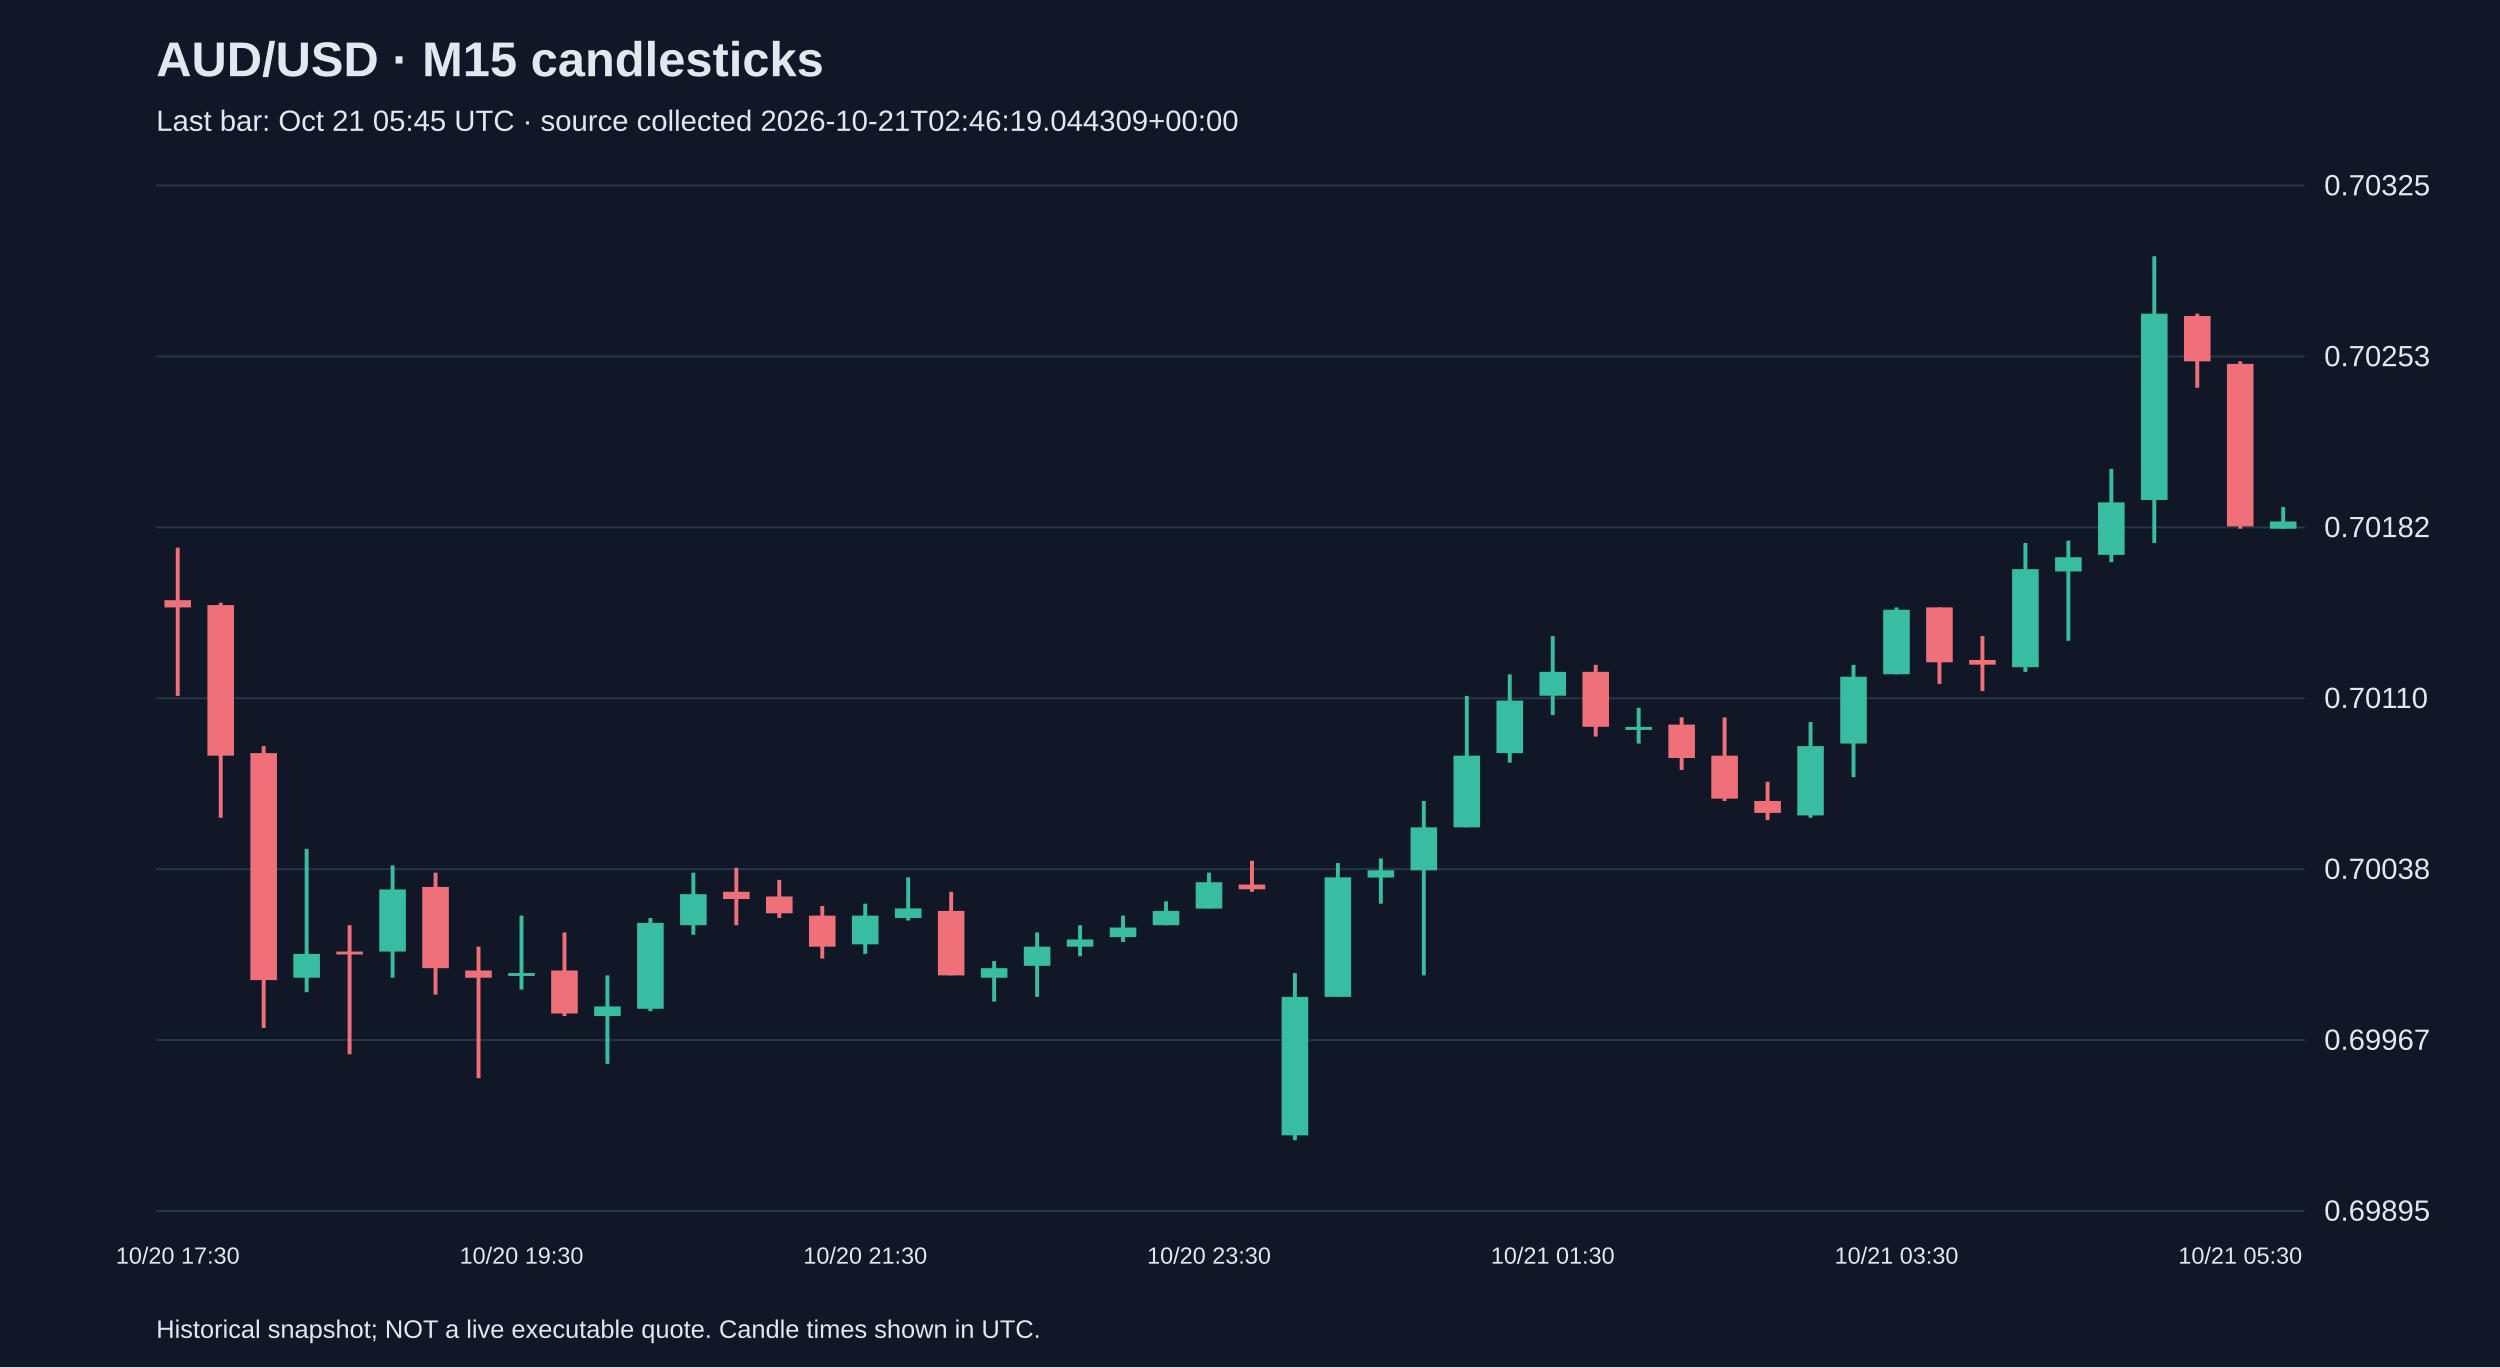
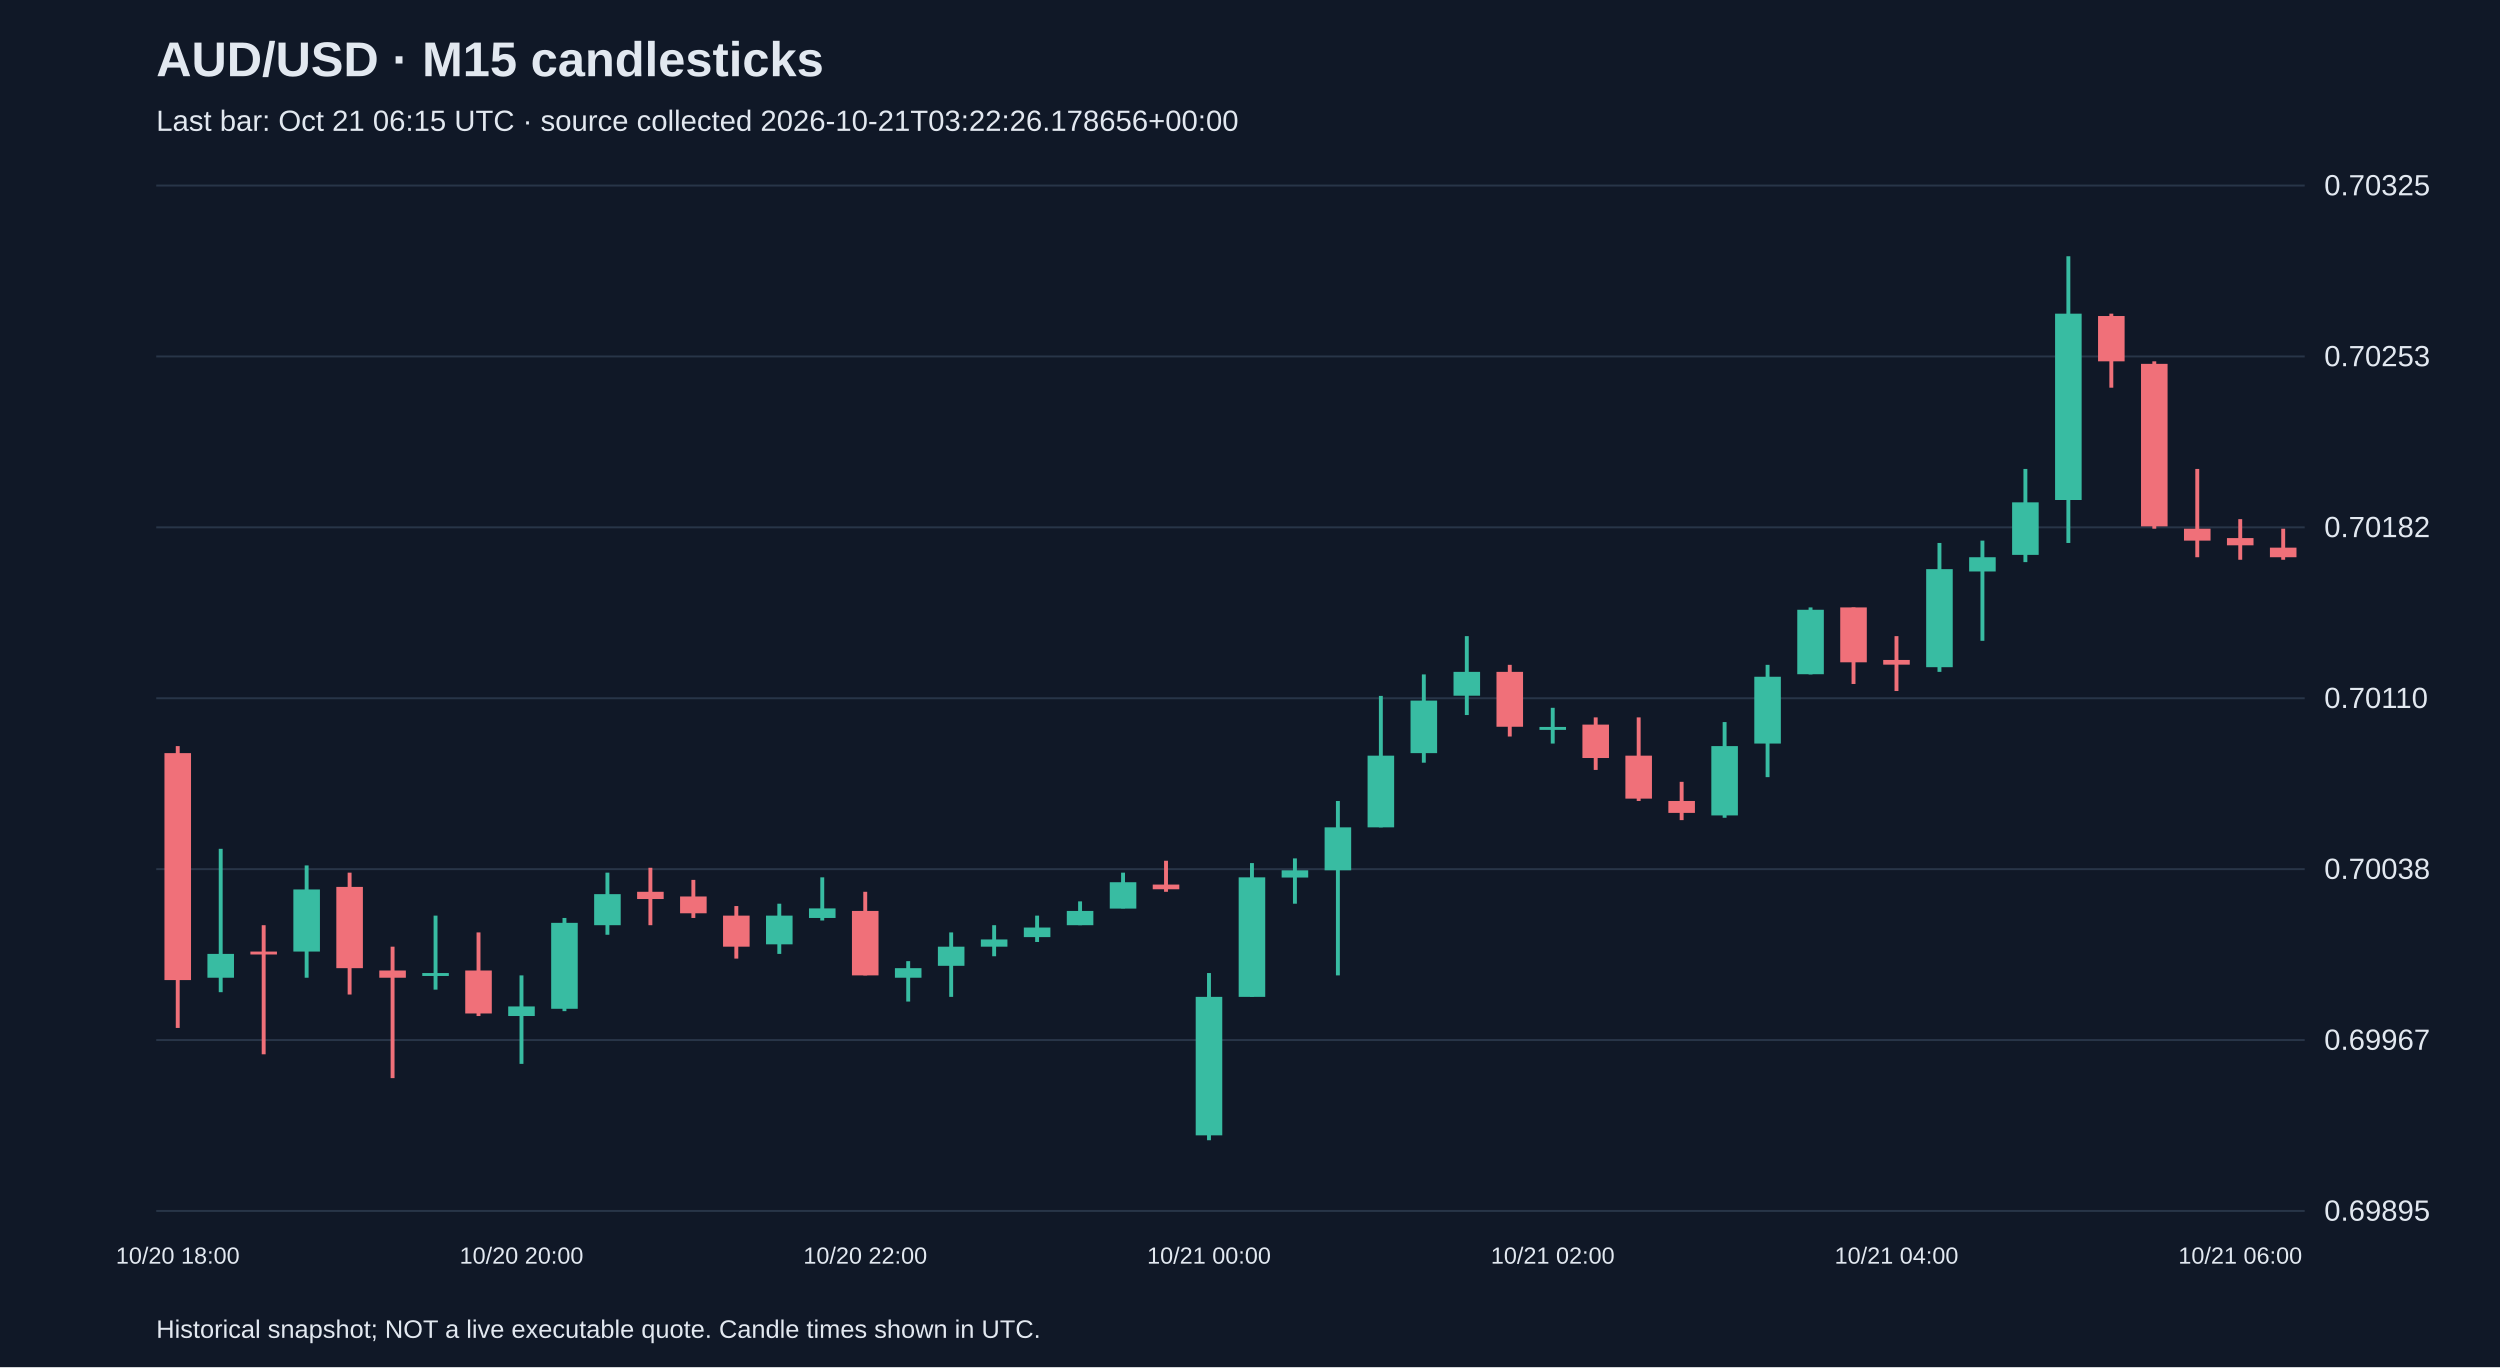
<svg xmlns="http://www.w3.org/2000/svg" viewBox="0 0 1280 700">
  <rect width="100%" height="100%" fill="#101827" />
  <style>text{font-family:Arial,sans-serif;fill:#e2e8f0}</style>
  <text x="80" y="39" font-size="25" font-weight="bold">AUD/USD · M15 candlesticks</text>
-   <text x="80" y="67" font-size="15" fill="#a6b1c5">Last bar: Oct 21 05:45 UTC · source collected 2026-10-21T02:46:19.044309+00:00</text>
+   <text x="80" y="67" font-size="15" fill="#a6b1c5">Last bar: Oct 21 06:15 UTC · source collected 2026-10-21T03:22:26.178656+00:00</text>
  <line x1="80" y1="620.0" x2="1180" y2="620.0" stroke="#283548" />
  <text x="1190" y="625.0" font-size="15">0.69895</text>
  <line x1="80" y1="532.5" x2="1180" y2="532.5" stroke="#283548" />
  <text x="1190" y="537.5" font-size="15">0.69967</text>
  <line x1="80" y1="445.0" x2="1180" y2="445.0" stroke="#283548" />
  <text x="1190" y="450.0" font-size="15">0.70038</text>
  <line x1="80" y1="357.5" x2="1180" y2="357.5" stroke="#283548" />
  <text x="1190" y="362.5" font-size="15">0.70110</text>
  <line x1="80" y1="270.0" x2="1180" y2="270.0" stroke="#283548" />
  <text x="1190" y="275.0" font-size="15">0.70182</text>
  <line x1="80" y1="182.5" x2="1180" y2="182.5" stroke="#283548" />
  <text x="1190" y="187.5" font-size="15">0.70253</text>
  <line x1="80" y1="95.0" x2="1180" y2="95.0" stroke="#283548" />
  <text x="1190" y="100.0" font-size="15">0.70325</text>
-   <line x1="91.0" y1="280.4" x2="91.0" y2="356.3" stroke="#f07079" stroke-width="2" />
-   <rect x="84.2" y="307.3" width="13.6" height="3.7" fill="#f07079" />
-   <text x="91.0" y="647" text-anchor="middle" font-size="12">10/20 17:30</text>
-   <line x1="113.0" y1="308.6" x2="113.0" y2="418.7" stroke="#f07079" stroke-width="2" />
-   <rect x="106.2" y="309.8" width="13.6" height="77.1" fill="#f07079" />
-   <line x1="135.0" y1="382.0" x2="135.0" y2="526.3" stroke="#f07079" stroke-width="2" />
-   <rect x="128.2" y="385.6" width="13.6" height="116.2" fill="#f07079" />
-   <line x1="157.0" y1="434.6" x2="157.0" y2="508.0" stroke="#38bca2" stroke-width="2" />
-   <rect x="150.2" y="488.4" width="13.6" height="12.2" fill="#38bca2" />
-   <line x1="179.0" y1="473.7" x2="179.0" y2="539.8" stroke="#f07079" stroke-width="2" />
-   <rect x="172.2" y="487.2" width="13.6" height="1.5" fill="#f07079" />
-   <line x1="201.0" y1="443.1" x2="201.0" y2="500.6" stroke="#38bca2" stroke-width="2" />
-   <rect x="194.2" y="455.4" width="13.6" height="31.8" fill="#38bca2" />
-   <line x1="223.0" y1="446.8" x2="223.0" y2="509.2" stroke="#f07079" stroke-width="2" />
-   <rect x="216.2" y="454.1" width="13.6" height="41.6" fill="#f07079" />
-   <line x1="245.0" y1="484.7" x2="245.0" y2="552.0" stroke="#f07079" stroke-width="2" />
-   <rect x="238.2" y="496.9" width="13.6" height="3.7" fill="#f07079" />
-   <line x1="267.0" y1="468.8" x2="267.0" y2="506.7" stroke="#38bca2" stroke-width="2" />
-   <rect x="260.2" y="498.2" width="13.6" height="1.5" fill="#38bca2" />
-   <text x="267.0" y="647" text-anchor="middle" font-size="12">10/20 19:30</text>
-   <line x1="289.0" y1="477.4" x2="289.0" y2="520.2" stroke="#f07079" stroke-width="2" />
-   <rect x="282.2" y="496.9" width="13.6" height="22.0" fill="#f07079" />
-   <line x1="311.0" y1="499.4" x2="311.0" y2="544.7" stroke="#38bca2" stroke-width="2" />
-   <rect x="304.2" y="515.3" width="13.6" height="4.9" fill="#38bca2" />
-   <line x1="333.0" y1="470.0" x2="333.0" y2="517.7" stroke="#38bca2" stroke-width="2" />
-   <rect x="326.2" y="472.5" width="13.6" height="44.0" fill="#38bca2" />
-   <line x1="355.0" y1="446.8" x2="355.0" y2="478.6" stroke="#38bca2" stroke-width="2" />
-   <rect x="348.2" y="457.8" width="13.6" height="15.9" fill="#38bca2" />
-   <line x1="377.0" y1="444.3" x2="377.0" y2="473.7" stroke="#f07079" stroke-width="2" />
-   <rect x="370.2" y="456.6" width="13.6" height="3.7" fill="#f07079" />
-   <line x1="399.0" y1="450.5" x2="399.0" y2="470.0" stroke="#f07079" stroke-width="2" />
-   <rect x="392.2" y="459.0" width="13.6" height="8.6" fill="#f07079" />
-   <line x1="421.0" y1="463.9" x2="421.0" y2="490.8" stroke="#f07079" stroke-width="2" />
-   <rect x="414.2" y="468.8" width="13.6" height="15.9" fill="#f07079" />
-   <line x1="443.0" y1="462.7" x2="443.0" y2="488.4" stroke="#38bca2" stroke-width="2" />
-   <rect x="436.2" y="468.8" width="13.6" height="14.7" fill="#38bca2" />
-   <text x="443.0" y="647" text-anchor="middle" font-size="12">10/20 21:30</text>
-   <line x1="465.0" y1="449.2" x2="465.0" y2="471.3" stroke="#38bca2" stroke-width="2" />
-   <rect x="458.2" y="465.1" width="13.6" height="4.9" fill="#38bca2" />
-   <line x1="487.0" y1="456.6" x2="487.0" y2="499.4" stroke="#f07079" stroke-width="2" />
-   <rect x="480.2" y="466.4" width="13.6" height="33.0" fill="#f07079" />
-   <line x1="509.0" y1="492.1" x2="509.0" y2="512.8" stroke="#38bca2" stroke-width="2" />
-   <rect x="502.2" y="495.7" width="13.6" height="4.9" fill="#38bca2" />
-   <line x1="531.0" y1="477.4" x2="531.0" y2="510.4" stroke="#38bca2" stroke-width="2" />
-   <rect x="524.2" y="484.7" width="13.6" height="9.8" fill="#38bca2" />
-   <line x1="553.0" y1="473.7" x2="553.0" y2="489.6" stroke="#38bca2" stroke-width="2" />
-   <rect x="546.2" y="481.0" width="13.6" height="3.7" fill="#38bca2" />
-   <line x1="575.0" y1="468.8" x2="575.0" y2="482.3" stroke="#38bca2" stroke-width="2" />
-   <rect x="568.2" y="474.9" width="13.6" height="4.9" fill="#38bca2" />
-   <line x1="597.0" y1="461.5" x2="597.0" y2="473.7" stroke="#38bca2" stroke-width="2" />
-   <rect x="590.2" y="466.4" width="13.6" height="7.3" fill="#38bca2" />
-   <line x1="619.0" y1="446.8" x2="619.0" y2="465.1" stroke="#38bca2" stroke-width="2" />
-   <rect x="612.2" y="451.7" width="13.6" height="13.5" fill="#38bca2" />
-   <text x="619.0" y="647" text-anchor="middle" font-size="12">10/20 23:30</text>
-   <line x1="641.0" y1="440.7" x2="641.0" y2="456.6" stroke="#f07079" stroke-width="2" />
-   <rect x="634.2" y="452.9" width="13.6" height="2.4" fill="#f07079" />
-   <line x1="663.0" y1="498.2" x2="663.0" y2="583.8" stroke="#38bca2" stroke-width="2" />
-   <rect x="656.2" y="510.4" width="13.6" height="70.9" fill="#38bca2" />
-   <line x1="685.0" y1="441.9" x2="685.0" y2="510.4" stroke="#38bca2" stroke-width="2" />
-   <rect x="678.2" y="449.2" width="13.6" height="61.2" fill="#38bca2" />
-   <line x1="707.0" y1="439.5" x2="707.0" y2="462.7" stroke="#38bca2" stroke-width="2" />
-   <rect x="700.2" y="445.6" width="13.6" height="3.7" fill="#38bca2" />
-   <line x1="729.0" y1="410.1" x2="729.0" y2="499.4" stroke="#38bca2" stroke-width="2" />
-   <rect x="722.2" y="423.6" width="13.6" height="22.0" fill="#38bca2" />
-   <line x1="751.0" y1="356.3" x2="751.0" y2="423.6" stroke="#38bca2" stroke-width="2" />
-   <rect x="744.2" y="386.9" width="13.6" height="36.7" fill="#38bca2" />
-   <line x1="773.0" y1="345.3" x2="773.0" y2="390.5" stroke="#38bca2" stroke-width="2" />
-   <rect x="766.2" y="358.7" width="13.6" height="26.9" fill="#38bca2" />
-   <line x1="795.0" y1="325.7" x2="795.0" y2="366.1" stroke="#38bca2" stroke-width="2" />
-   <rect x="788.2" y="344.0" width="13.6" height="12.2" fill="#38bca2" />
-   <text x="795.0" y="647" text-anchor="middle" font-size="12">10/21 01:30</text>
-   <line x1="817.0" y1="340.4" x2="817.0" y2="377.1" stroke="#f07079" stroke-width="2" />
-   <rect x="810.2" y="344.0" width="13.6" height="28.1" fill="#f07079" />
-   <line x1="839.0" y1="362.4" x2="839.0" y2="380.7" stroke="#38bca2" stroke-width="2" />
-   <rect x="832.2" y="372.2" width="13.6" height="1.5" fill="#38bca2" />
-   <line x1="861.0" y1="367.3" x2="861.0" y2="394.2" stroke="#f07079" stroke-width="2" />
-   <rect x="854.2" y="371.0" width="13.6" height="17.1" fill="#f07079" />
-   <line x1="883.0" y1="367.3" x2="883.0" y2="410.1" stroke="#f07079" stroke-width="2" />
-   <rect x="876.2" y="386.9" width="13.6" height="22.0" fill="#f07079" />
-   <line x1="905.0" y1="400.3" x2="905.0" y2="419.9" stroke="#f07079" stroke-width="2" />
-   <rect x="898.2" y="410.1" width="13.6" height="6.1" fill="#f07079" />
-   <line x1="927.0" y1="369.7" x2="927.0" y2="418.7" stroke="#38bca2" stroke-width="2" />
-   <rect x="920.2" y="382.0" width="13.6" height="35.5" fill="#38bca2" />
-   <line x1="949.0" y1="340.4" x2="949.0" y2="397.9" stroke="#38bca2" stroke-width="2" />
-   <rect x="942.2" y="346.5" width="13.6" height="34.2" fill="#38bca2" />
-   <line x1="971.0" y1="311.0" x2="971.0" y2="345.3" stroke="#38bca2" stroke-width="2" />
-   <rect x="964.2" y="312.2" width="13.6" height="33.0" fill="#38bca2" />
-   <text x="971.0" y="647" text-anchor="middle" font-size="12">10/21 03:30</text>
-   <line x1="993.0" y1="311.0" x2="993.0" y2="350.2" stroke="#f07079" stroke-width="2" />
-   <rect x="986.2" y="311.0" width="13.6" height="28.1" fill="#f07079" />
-   <line x1="1015.0" y1="325.7" x2="1015.0" y2="353.8" stroke="#f07079" stroke-width="2" />
-   <rect x="1008.2" y="337.9" width="13.6" height="2.4" fill="#f07079" />
-   <line x1="1037.0" y1="278.0" x2="1037.0" y2="344.0" stroke="#38bca2" stroke-width="2" />
-   <rect x="1030.2" y="291.4" width="13.6" height="50.2" fill="#38bca2" />
-   <line x1="1059.0" y1="276.8" x2="1059.0" y2="328.1" stroke="#38bca2" stroke-width="2" />
-   <rect x="1052.2" y="285.3" width="13.6" height="7.3" fill="#38bca2" />
-   <line x1="1081.0" y1="240.1" x2="1081.0" y2="287.8" stroke="#38bca2" stroke-width="2" />
-   <rect x="1074.2" y="257.2" width="13.6" height="26.9" fill="#38bca2" />
-   <line x1="1103.0" y1="131.2" x2="1103.0" y2="278.0" stroke="#38bca2" stroke-width="2" />
-   <rect x="1096.2" y="160.6" width="13.6" height="95.4" fill="#38bca2" />
-   <line x1="1125.0" y1="160.6" x2="1125.0" y2="198.5" stroke="#f07079" stroke-width="2" />
-   <rect x="1118.2" y="161.8" width="13.6" height="23.2" fill="#f07079" />
-   <line x1="1147.0" y1="185.0" x2="1147.0" y2="270.7" stroke="#f07079" stroke-width="2" />
-   <rect x="1140.2" y="186.3" width="13.6" height="83.2" fill="#f07079" />
-   <text x="1147.0" y="647" text-anchor="middle" font-size="12">10/21 05:30</text>
-   <line x1="1169.0" y1="259.6" x2="1169.0" y2="270.7" stroke="#38bca2" stroke-width="2" />
-   <rect x="1162.2" y="267.0" width="13.6" height="3.7" fill="#38bca2" />
+   <line x1="91.0" y1="382.0" x2="91.0" y2="526.3" stroke="#f07079" stroke-width="2" />
+   <rect x="84.2" y="385.6" width="13.6" height="116.2" fill="#f07079" />
+   <text x="91.0" y="647" text-anchor="middle" font-size="12">10/20 18:00</text>
+   <line x1="113.0" y1="434.6" x2="113.0" y2="508.0" stroke="#38bca2" stroke-width="2" />
+   <rect x="106.2" y="488.4" width="13.6" height="12.2" fill="#38bca2" />
+   <line x1="135.0" y1="473.7" x2="135.0" y2="539.8" stroke="#f07079" stroke-width="2" />
+   <rect x="128.2" y="487.2" width="13.6" height="1.5" fill="#f07079" />
+   <line x1="157.0" y1="443.1" x2="157.0" y2="500.6" stroke="#38bca2" stroke-width="2" />
+   <rect x="150.2" y="455.4" width="13.6" height="31.8" fill="#38bca2" />
+   <line x1="179.0" y1="446.8" x2="179.0" y2="509.2" stroke="#f07079" stroke-width="2" />
+   <rect x="172.2" y="454.1" width="13.6" height="41.6" fill="#f07079" />
+   <line x1="201.0" y1="484.7" x2="201.0" y2="552.0" stroke="#f07079" stroke-width="2" />
+   <rect x="194.2" y="496.9" width="13.6" height="3.7" fill="#f07079" />
+   <line x1="223.0" y1="468.8" x2="223.0" y2="506.7" stroke="#38bca2" stroke-width="2" />
+   <rect x="216.2" y="498.2" width="13.6" height="1.5" fill="#38bca2" />
+   <line x1="245.0" y1="477.4" x2="245.0" y2="520.2" stroke="#f07079" stroke-width="2" />
+   <rect x="238.2" y="496.9" width="13.6" height="22.0" fill="#f07079" />
+   <line x1="267.0" y1="499.4" x2="267.0" y2="544.7" stroke="#38bca2" stroke-width="2" />
+   <rect x="260.2" y="515.3" width="13.6" height="4.9" fill="#38bca2" />
+   <text x="267.0" y="647" text-anchor="middle" font-size="12">10/20 20:00</text>
+   <line x1="289.0" y1="470.0" x2="289.0" y2="517.7" stroke="#38bca2" stroke-width="2" />
+   <rect x="282.2" y="472.5" width="13.6" height="44.0" fill="#38bca2" />
+   <line x1="311.0" y1="446.8" x2="311.0" y2="478.6" stroke="#38bca2" stroke-width="2" />
+   <rect x="304.2" y="457.8" width="13.6" height="15.9" fill="#38bca2" />
+   <line x1="333.0" y1="444.3" x2="333.0" y2="473.7" stroke="#f07079" stroke-width="2" />
+   <rect x="326.2" y="456.6" width="13.6" height="3.7" fill="#f07079" />
+   <line x1="355.0" y1="450.5" x2="355.0" y2="470.0" stroke="#f07079" stroke-width="2" />
+   <rect x="348.2" y="459.0" width="13.6" height="8.6" fill="#f07079" />
+   <line x1="377.0" y1="463.9" x2="377.0" y2="490.8" stroke="#f07079" stroke-width="2" />
+   <rect x="370.2" y="468.8" width="13.6" height="15.9" fill="#f07079" />
+   <line x1="399.0" y1="462.7" x2="399.0" y2="488.4" stroke="#38bca2" stroke-width="2" />
+   <rect x="392.2" y="468.8" width="13.6" height="14.7" fill="#38bca2" />
+   <line x1="421.0" y1="449.2" x2="421.0" y2="471.3" stroke="#38bca2" stroke-width="2" />
+   <rect x="414.2" y="465.1" width="13.6" height="4.9" fill="#38bca2" />
+   <line x1="443.0" y1="456.6" x2="443.0" y2="499.4" stroke="#f07079" stroke-width="2" />
+   <rect x="436.2" y="466.4" width="13.6" height="33.0" fill="#f07079" />
+   <text x="443.0" y="647" text-anchor="middle" font-size="12">10/20 22:00</text>
+   <line x1="465.0" y1="492.1" x2="465.0" y2="512.8" stroke="#38bca2" stroke-width="2" />
+   <rect x="458.2" y="495.7" width="13.6" height="4.9" fill="#38bca2" />
+   <line x1="487.0" y1="477.4" x2="487.0" y2="510.4" stroke="#38bca2" stroke-width="2" />
+   <rect x="480.2" y="484.7" width="13.6" height="9.8" fill="#38bca2" />
+   <line x1="509.0" y1="473.7" x2="509.0" y2="489.6" stroke="#38bca2" stroke-width="2" />
+   <rect x="502.2" y="481.0" width="13.6" height="3.7" fill="#38bca2" />
+   <line x1="531.0" y1="468.8" x2="531.0" y2="482.3" stroke="#38bca2" stroke-width="2" />
+   <rect x="524.2" y="474.9" width="13.6" height="4.9" fill="#38bca2" />
+   <line x1="553.0" y1="461.5" x2="553.0" y2="473.7" stroke="#38bca2" stroke-width="2" />
+   <rect x="546.2" y="466.4" width="13.6" height="7.3" fill="#38bca2" />
+   <line x1="575.0" y1="446.8" x2="575.0" y2="465.1" stroke="#38bca2" stroke-width="2" />
+   <rect x="568.2" y="451.7" width="13.6" height="13.5" fill="#38bca2" />
+   <line x1="597.0" y1="440.7" x2="597.0" y2="456.6" stroke="#f07079" stroke-width="2" />
+   <rect x="590.2" y="452.9" width="13.6" height="2.4" fill="#f07079" />
+   <line x1="619.0" y1="498.2" x2="619.0" y2="583.8" stroke="#38bca2" stroke-width="2" />
+   <rect x="612.2" y="510.4" width="13.6" height="70.9" fill="#38bca2" />
+   <text x="619.0" y="647" text-anchor="middle" font-size="12">10/21 00:00</text>
+   <line x1="641.0" y1="441.9" x2="641.0" y2="510.4" stroke="#38bca2" stroke-width="2" />
+   <rect x="634.2" y="449.2" width="13.6" height="61.2" fill="#38bca2" />
+   <line x1="663.0" y1="439.5" x2="663.0" y2="462.7" stroke="#38bca2" stroke-width="2" />
+   <rect x="656.2" y="445.6" width="13.6" height="3.7" fill="#38bca2" />
+   <line x1="685.0" y1="410.1" x2="685.0" y2="499.4" stroke="#38bca2" stroke-width="2" />
+   <rect x="678.2" y="423.6" width="13.6" height="22.0" fill="#38bca2" />
+   <line x1="707.0" y1="356.3" x2="707.0" y2="423.6" stroke="#38bca2" stroke-width="2" />
+   <rect x="700.2" y="386.9" width="13.6" height="36.7" fill="#38bca2" />
+   <line x1="729.0" y1="345.3" x2="729.0" y2="390.5" stroke="#38bca2" stroke-width="2" />
+   <rect x="722.2" y="358.7" width="13.6" height="26.9" fill="#38bca2" />
+   <line x1="751.0" y1="325.7" x2="751.0" y2="366.1" stroke="#38bca2" stroke-width="2" />
+   <rect x="744.2" y="344.0" width="13.6" height="12.2" fill="#38bca2" />
+   <line x1="773.0" y1="340.4" x2="773.0" y2="377.1" stroke="#f07079" stroke-width="2" />
+   <rect x="766.2" y="344.0" width="13.6" height="28.1" fill="#f07079" />
+   <line x1="795.0" y1="362.4" x2="795.0" y2="380.7" stroke="#38bca2" stroke-width="2" />
+   <rect x="788.2" y="372.2" width="13.6" height="1.5" fill="#38bca2" />
+   <text x="795.0" y="647" text-anchor="middle" font-size="12">10/21 02:00</text>
+   <line x1="817.0" y1="367.3" x2="817.0" y2="394.2" stroke="#f07079" stroke-width="2" />
+   <rect x="810.2" y="371.0" width="13.6" height="17.1" fill="#f07079" />
+   <line x1="839.0" y1="367.3" x2="839.0" y2="410.1" stroke="#f07079" stroke-width="2" />
+   <rect x="832.2" y="386.9" width="13.6" height="22.0" fill="#f07079" />
+   <line x1="861.0" y1="400.3" x2="861.0" y2="419.9" stroke="#f07079" stroke-width="2" />
+   <rect x="854.2" y="410.1" width="13.6" height="6.1" fill="#f07079" />
+   <line x1="883.0" y1="369.7" x2="883.0" y2="418.7" stroke="#38bca2" stroke-width="2" />
+   <rect x="876.2" y="382.0" width="13.6" height="35.5" fill="#38bca2" />
+   <line x1="905.0" y1="340.4" x2="905.0" y2="397.9" stroke="#38bca2" stroke-width="2" />
+   <rect x="898.2" y="346.5" width="13.6" height="34.2" fill="#38bca2" />
+   <line x1="927.0" y1="311.0" x2="927.0" y2="345.3" stroke="#38bca2" stroke-width="2" />
+   <rect x="920.2" y="312.2" width="13.6" height="33.0" fill="#38bca2" />
+   <line x1="949.0" y1="311.0" x2="949.0" y2="350.2" stroke="#f07079" stroke-width="2" />
+   <rect x="942.2" y="311.0" width="13.6" height="28.1" fill="#f07079" />
+   <line x1="971.0" y1="325.7" x2="971.0" y2="353.8" stroke="#f07079" stroke-width="2" />
+   <rect x="964.2" y="337.9" width="13.6" height="2.4" fill="#f07079" />
+   <text x="971.0" y="647" text-anchor="middle" font-size="12">10/21 04:00</text>
+   <line x1="993.0" y1="278.0" x2="993.0" y2="344.0" stroke="#38bca2" stroke-width="2" />
+   <rect x="986.2" y="291.4" width="13.6" height="50.2" fill="#38bca2" />
+   <line x1="1015.0" y1="276.8" x2="1015.0" y2="328.1" stroke="#38bca2" stroke-width="2" />
+   <rect x="1008.2" y="285.3" width="13.6" height="7.3" fill="#38bca2" />
+   <line x1="1037.0" y1="240.1" x2="1037.0" y2="287.8" stroke="#38bca2" stroke-width="2" />
+   <rect x="1030.2" y="257.2" width="13.6" height="26.9" fill="#38bca2" />
+   <line x1="1059.0" y1="131.2" x2="1059.0" y2="278.0" stroke="#38bca2" stroke-width="2" />
+   <rect x="1052.2" y="160.6" width="13.6" height="95.4" fill="#38bca2" />
+   <line x1="1081.0" y1="160.6" x2="1081.0" y2="198.5" stroke="#f07079" stroke-width="2" />
+   <rect x="1074.2" y="161.8" width="13.6" height="23.2" fill="#f07079" />
+   <line x1="1103.0" y1="185.0" x2="1103.0" y2="270.7" stroke="#f07079" stroke-width="2" />
+   <rect x="1096.2" y="186.3" width="13.6" height="83.2" fill="#f07079" />
+   <line x1="1125.0" y1="240.1" x2="1125.0" y2="285.3" stroke="#f07079" stroke-width="2" />
+   <rect x="1118.2" y="270.7" width="13.6" height="6.1" fill="#f07079" />
+   <line x1="1147.0" y1="265.8" x2="1147.0" y2="286.6" stroke="#f07079" stroke-width="2" />
+   <rect x="1140.2" y="275.5" width="13.6" height="3.7" fill="#f07079" />
+   <text x="1147.0" y="647" text-anchor="middle" font-size="12">10/21 06:00</text>
+   <line x1="1169.0" y1="270.7" x2="1169.0" y2="286.6" stroke="#f07079" stroke-width="2" />
+   <rect x="1162.2" y="280.4" width="13.6" height="4.9" fill="#f07079" />
  <text x="80" y="685" font-size="13">Historical snapshot; NOT a live executable quote. Candle times shown in UTC.</text>
</svg>
